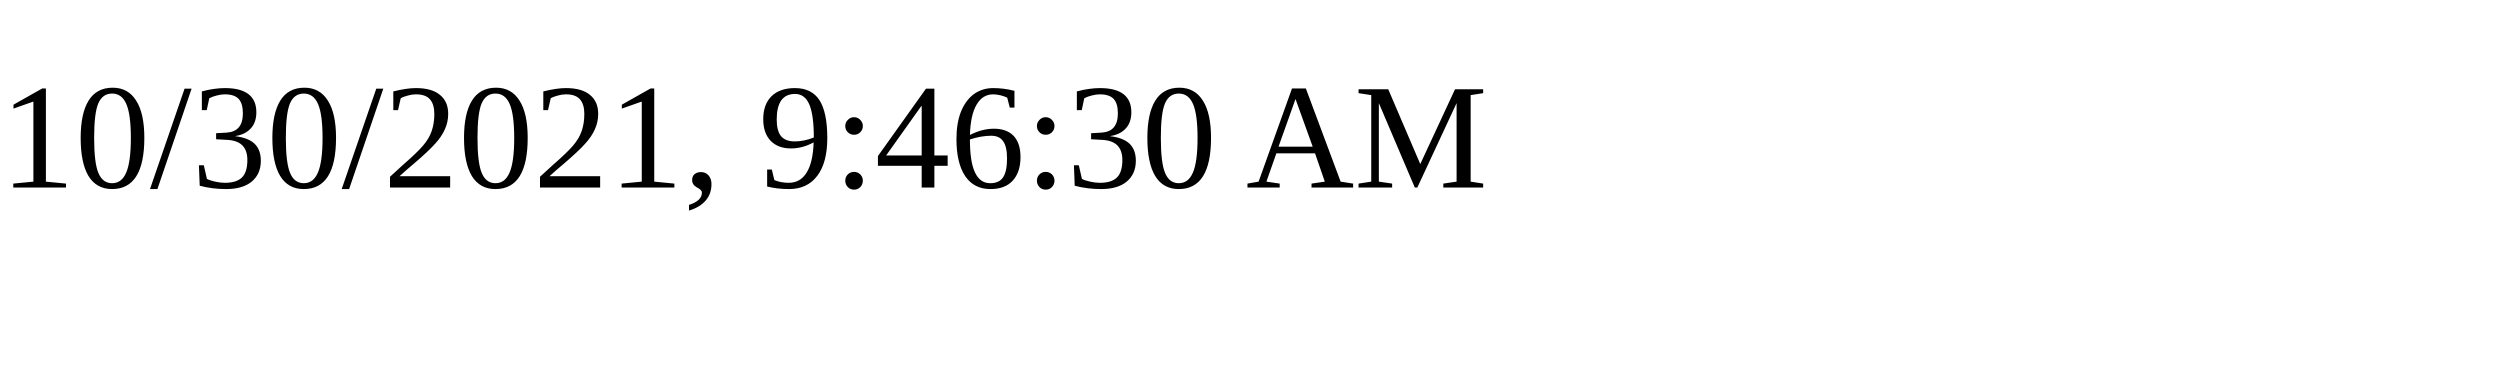
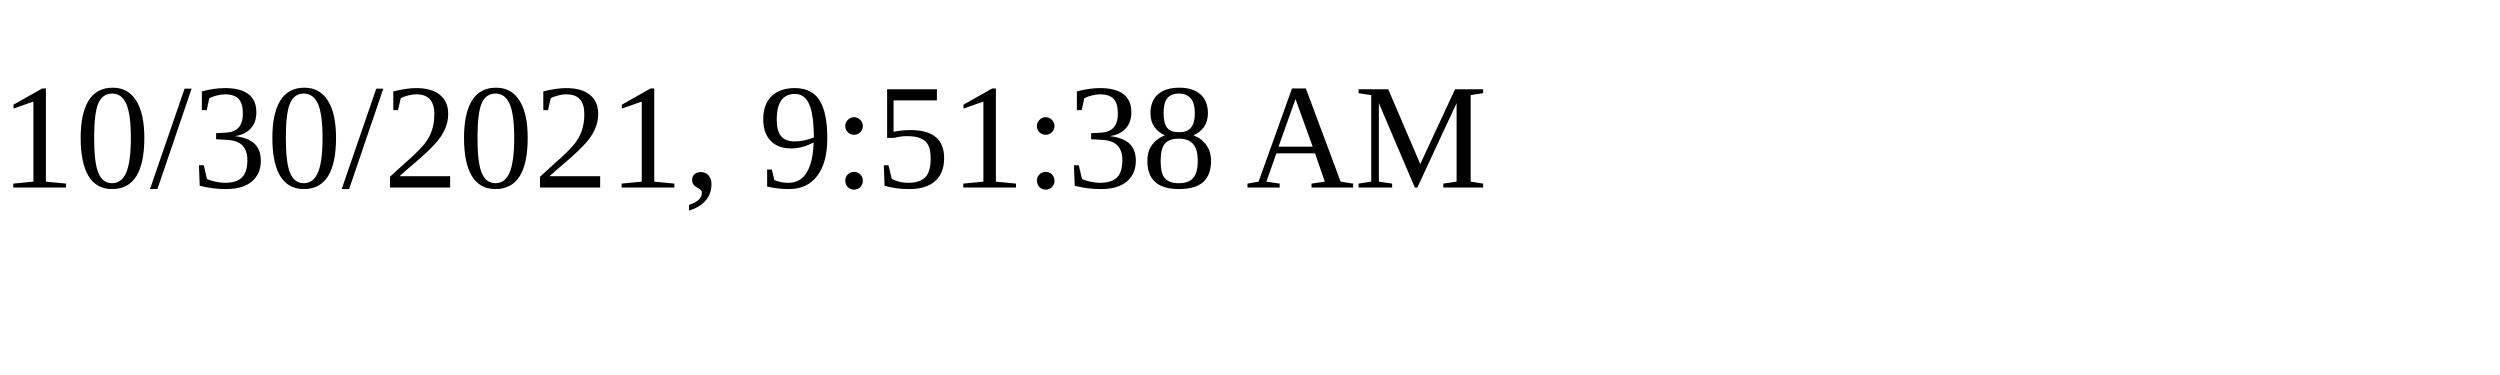
<svg xmlns="http://www.w3.org/2000/svg" height="30" width="200">
-   <text x="0" y="15">10/30/2021, 9:46:30 AM</text>
+   <text x="0" y="15">10/30/2021, 9:51:38 AM</text>
</svg>
